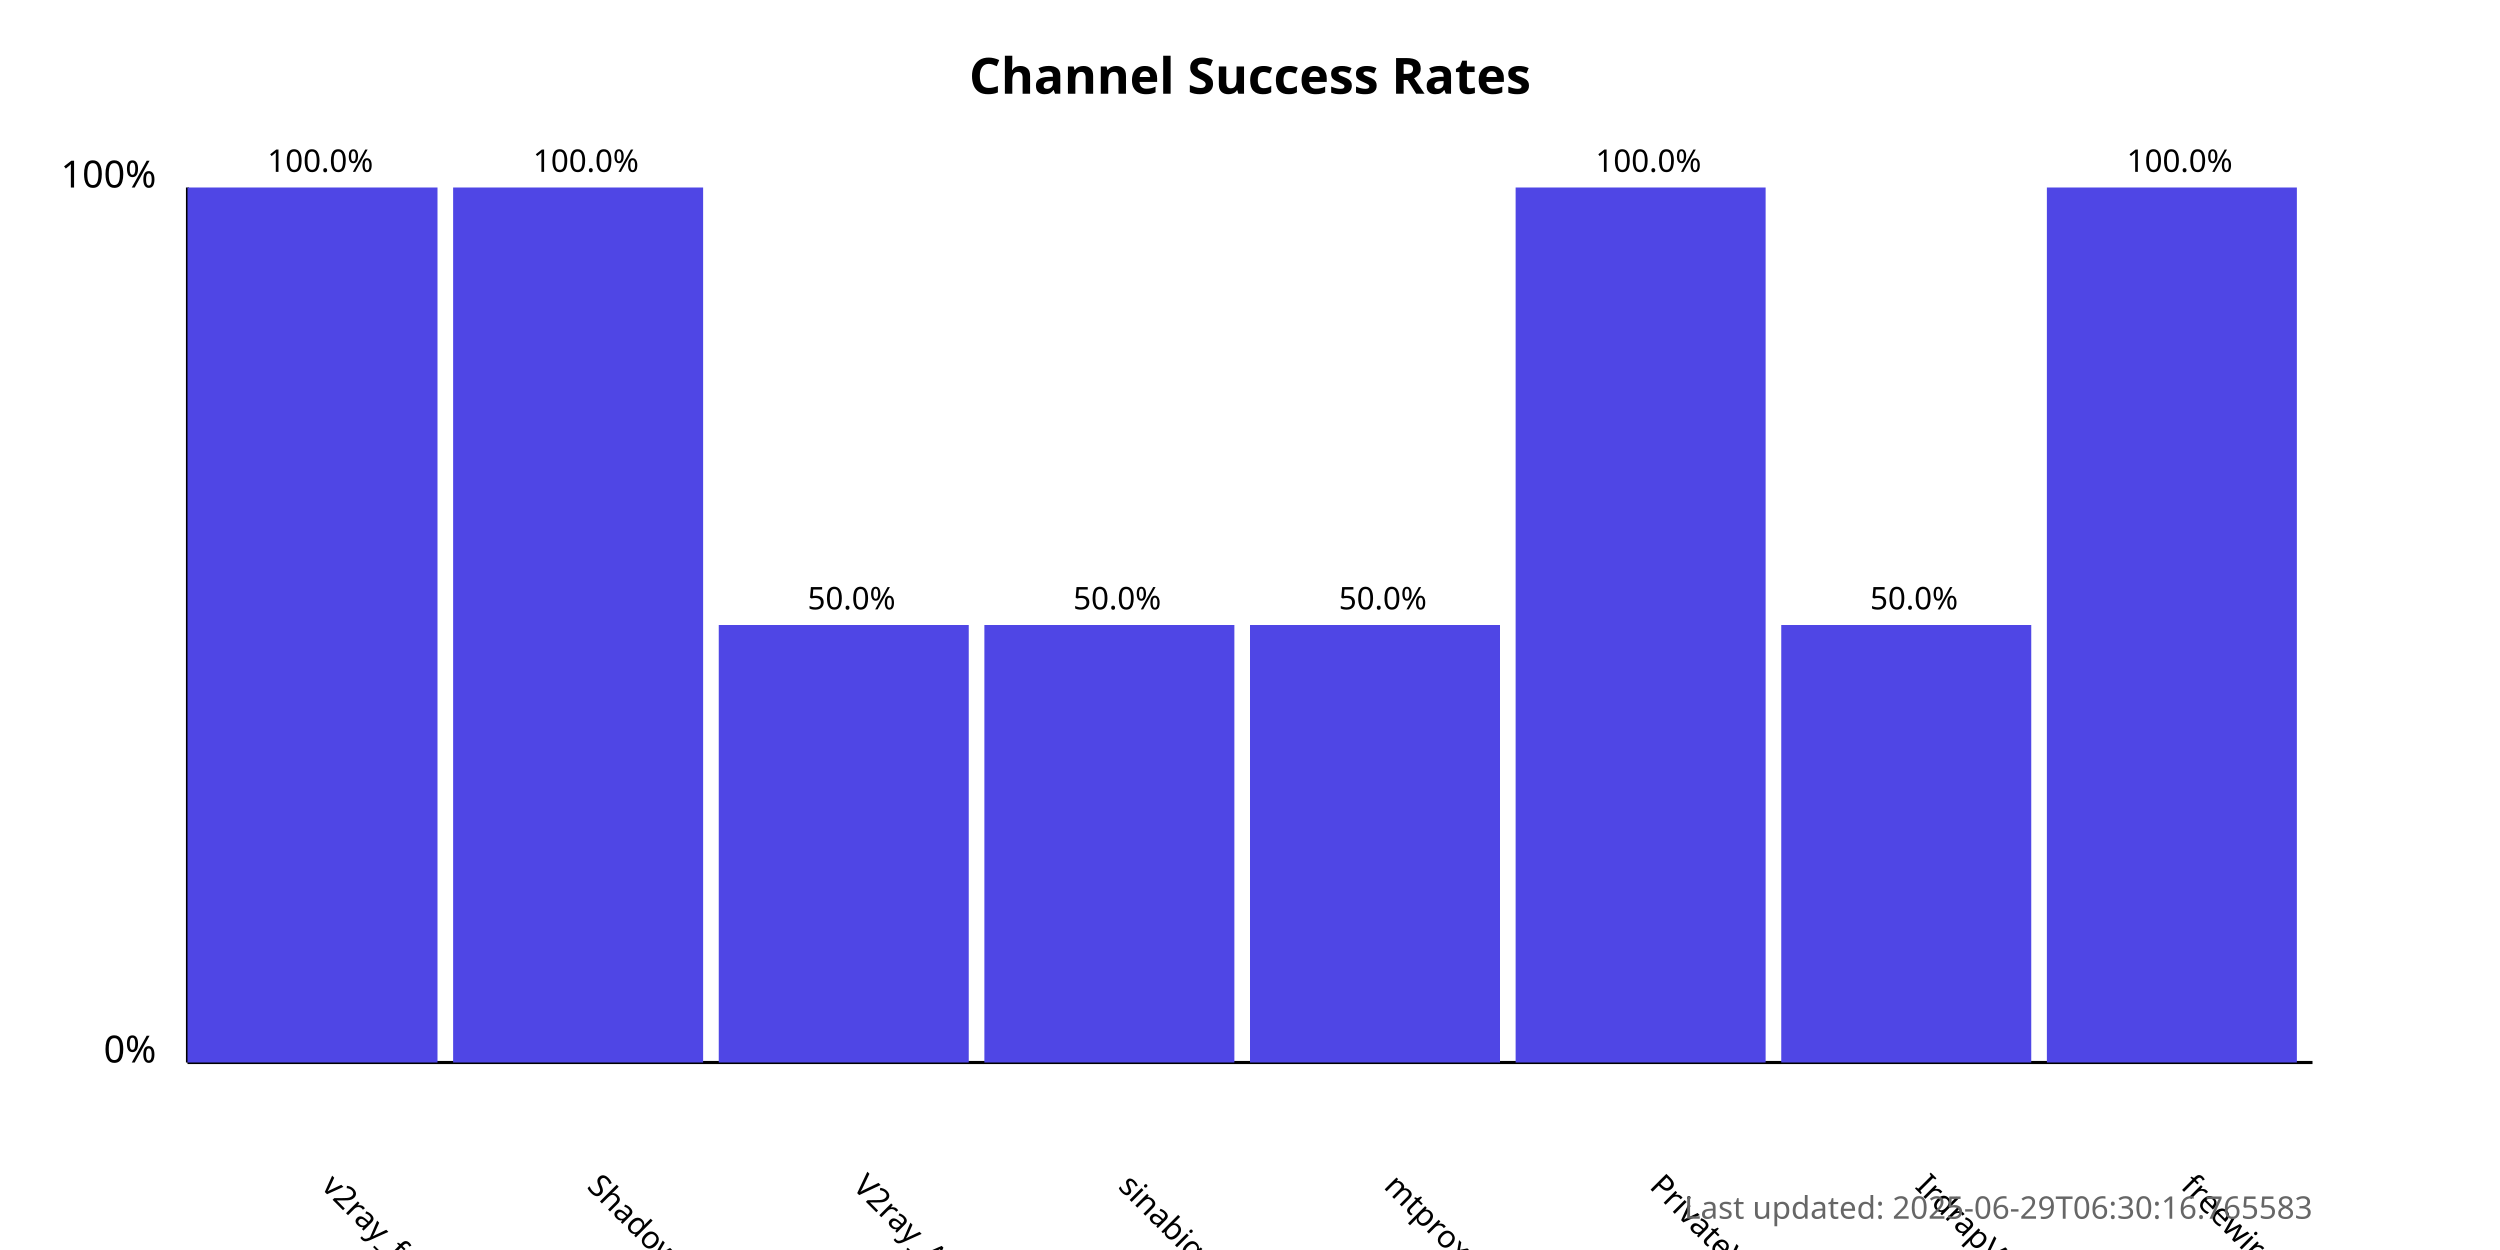
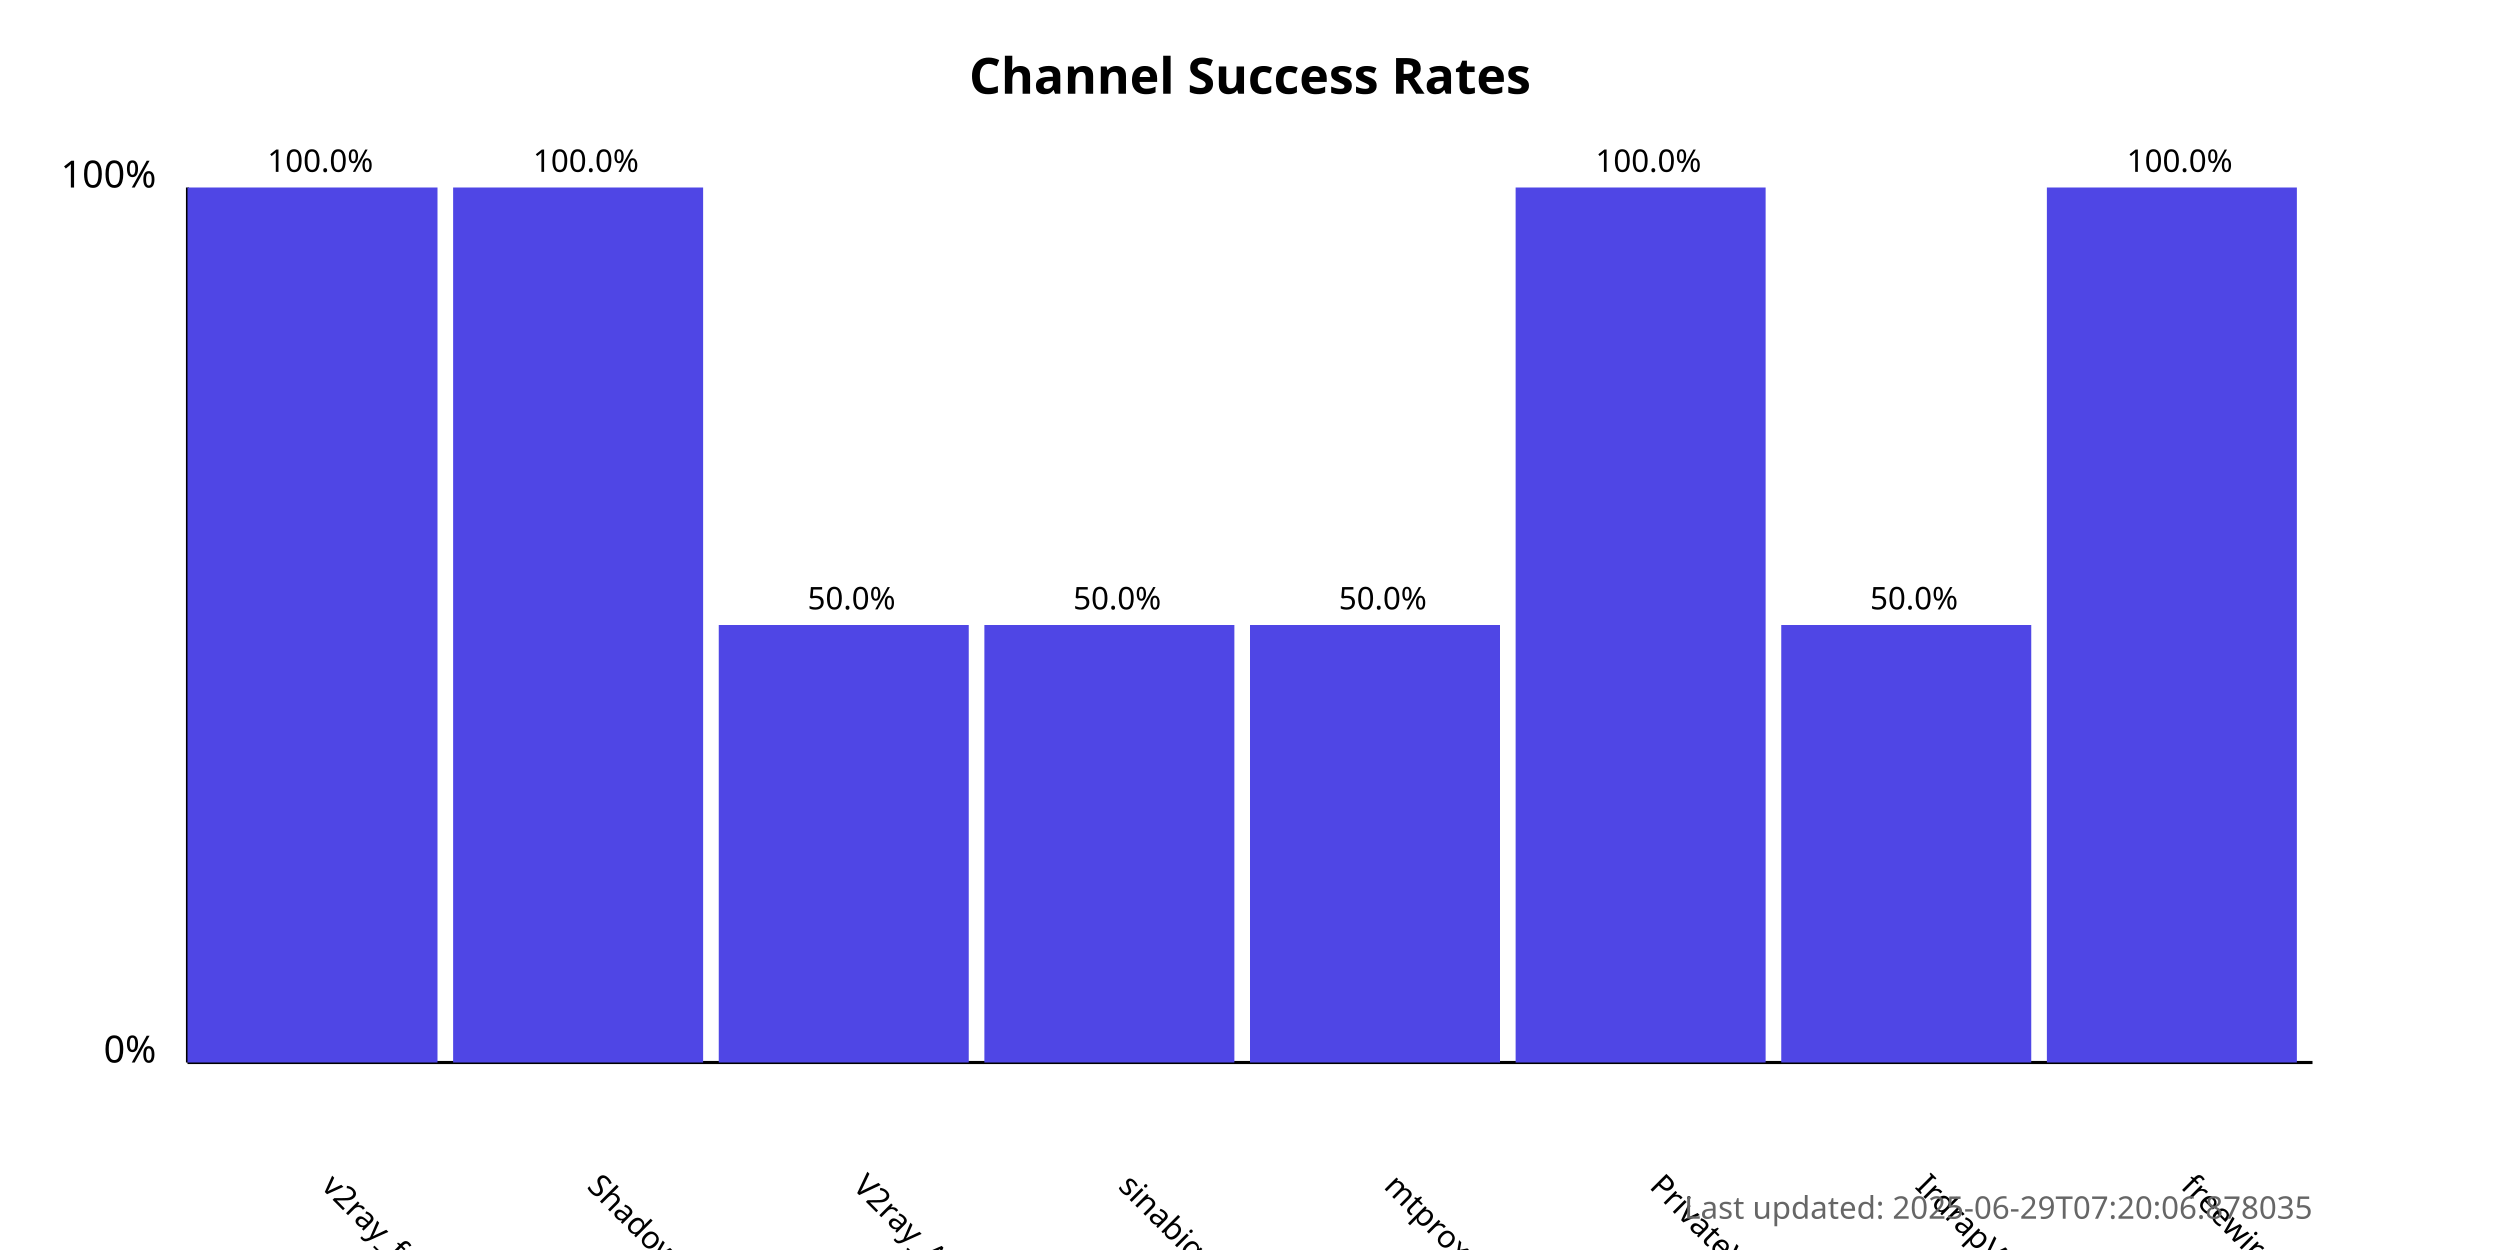
<svg xmlns="http://www.w3.org/2000/svg" width="800" height="400">
  <style>
            .chart-title { font: bold 16px sans-serif; }
            .axis-label { font: 12px sans-serif; }
            .tick-label { font: 10px sans-serif; }
            .bar { fill: #4f46e5; }
            .bar:hover { fill: #6366f1; }
            .timestamp { font: 10px sans-serif; fill: #666; }
        </style>
  <text x="400.0" y="30" text-anchor="middle" class="chart-title">
            Channel Success Rates
        </text>
  <line x1="60" y1="340" x2="60" y2="60" stroke="black" stroke-width="1" />
  <line x1="60" y1="340" x2="740" y2="340" stroke="black" stroke-width="1" />
  <text x="50" y="340" text-anchor="end" class="axis-label">0%</text>
  <text x="50" y="60" text-anchor="end" class="axis-label">100%</text>
  <g>
    <rect x="60" y="60.0" width="80.0" height="280.0" class="bar" />
    <text x="102.5" y="380" transform="rotate(45, 102.5, 380)" text-anchor="start" class="tick-label">
                v2ray_free_conf
            </text>
    <text x="102.5" y="55.0" text-anchor="middle" class="tick-label">
                100.0%
            </text>
  </g>
  <g>
    <rect x="145.0" y="60.0" width="80.0" height="280.0" class="bar" />
    <text x="187.5" y="380" transform="rotate(45, 187.5, 380)" text-anchor="start" class="tick-label">
                ShadowProxy66
            </text>
    <text x="187.5" y="55.0" text-anchor="middle" class="tick-label">
                100.0%
            </text>
  </g>
  <g>
    <rect x="230.0" y="200.0" width="80.0" height="140.0" class="bar" />
    <text x="272.5" y="380" transform="rotate(45, 272.5, 380)" text-anchor="start" class="tick-label">
                V2ray_Alpha
            </text>
    <text x="272.5" y="195.0" text-anchor="middle" class="tick-label">
                50.0%
            </text>
  </g>
  <g>
    <rect x="315.0" y="200.0" width="80.0" height="140.0" class="bar" />
    <text x="357.5" y="380" transform="rotate(45, 357.5, 380)" text-anchor="start" class="tick-label">
                sinabigo
            </text>
    <text x="357.5" y="195.0" text-anchor="middle" class="tick-label">
                50.0%
            </text>
  </g>
  <g>
    <rect x="400.0" y="200.0" width="80.0" height="140.0" class="bar" />
    <text x="442.5" y="380" transform="rotate(45, 442.5, 380)" text-anchor="start" class="tick-label">
                mtproxy_lists
            </text>
    <text x="442.5" y="195.0" text-anchor="middle" class="tick-label">
                50.0%
            </text>
  </g>
  <g>
    <rect x="485.0" y="60.0" width="80.0" height="280.0" class="bar" />
    <text x="527.5" y="380" transform="rotate(45, 527.5, 380)" text-anchor="start" class="tick-label">
                PrivateVPNs
            </text>
    <text x="527.5" y="55.0" text-anchor="middle" class="tick-label">
                100.0%
            </text>
  </g>
  <g>
    <rect x="570.0" y="200.0" width="80.0" height="140.0" class="bar" />
    <text x="612.5" y="380" transform="rotate(45, 612.5, 380)" text-anchor="start" class="tick-label">
                IrdrapVPNnews
            </text>
    <text x="612.5" y="195.0" text-anchor="middle" class="tick-label">
                50.0%
            </text>
  </g>
  <g>
    <rect x="655.0" y="60.0" width="80.0" height="280.0" class="bar" />
    <text x="697.5" y="380" transform="rotate(45, 697.5, 380)" text-anchor="start" class="tick-label">
                freewireguard
            </text>
    <text x="697.5" y="55.0" text-anchor="middle" class="tick-label">
                100.0%
            </text>
  </g>
  <text x="740" y="390" text-anchor="end" class="timestamp">
-             Last updated: 2025-06-29T06:30:16.765583
+             Last updated: 2025-06-29T07:20:06.878035
        </text>
</svg>
